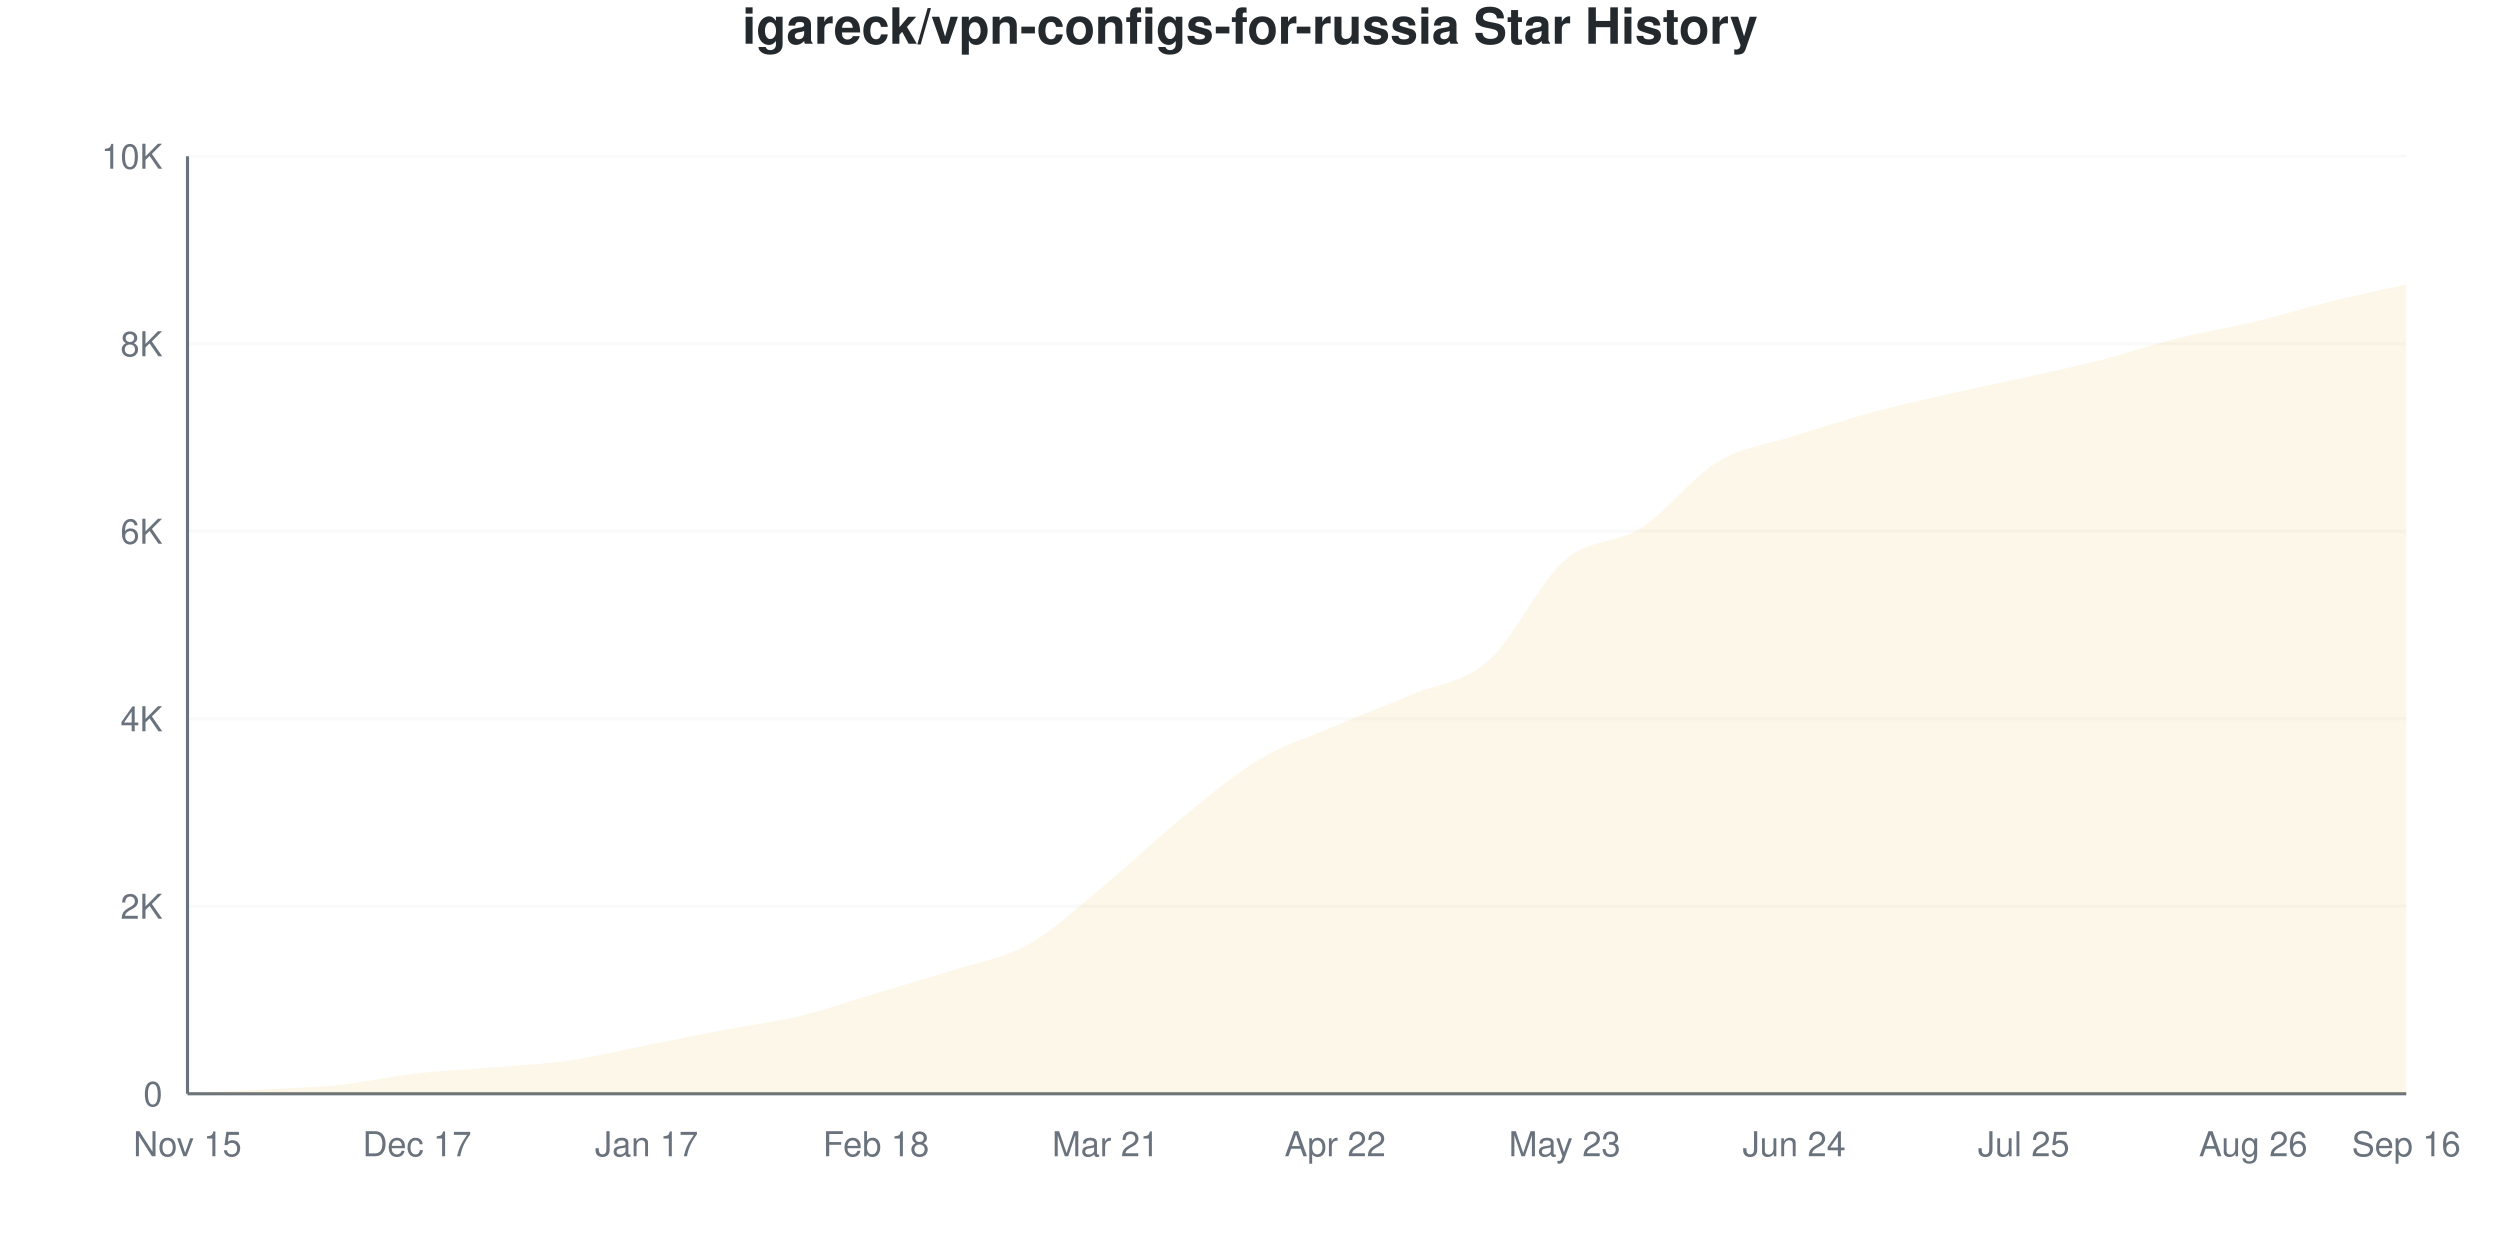
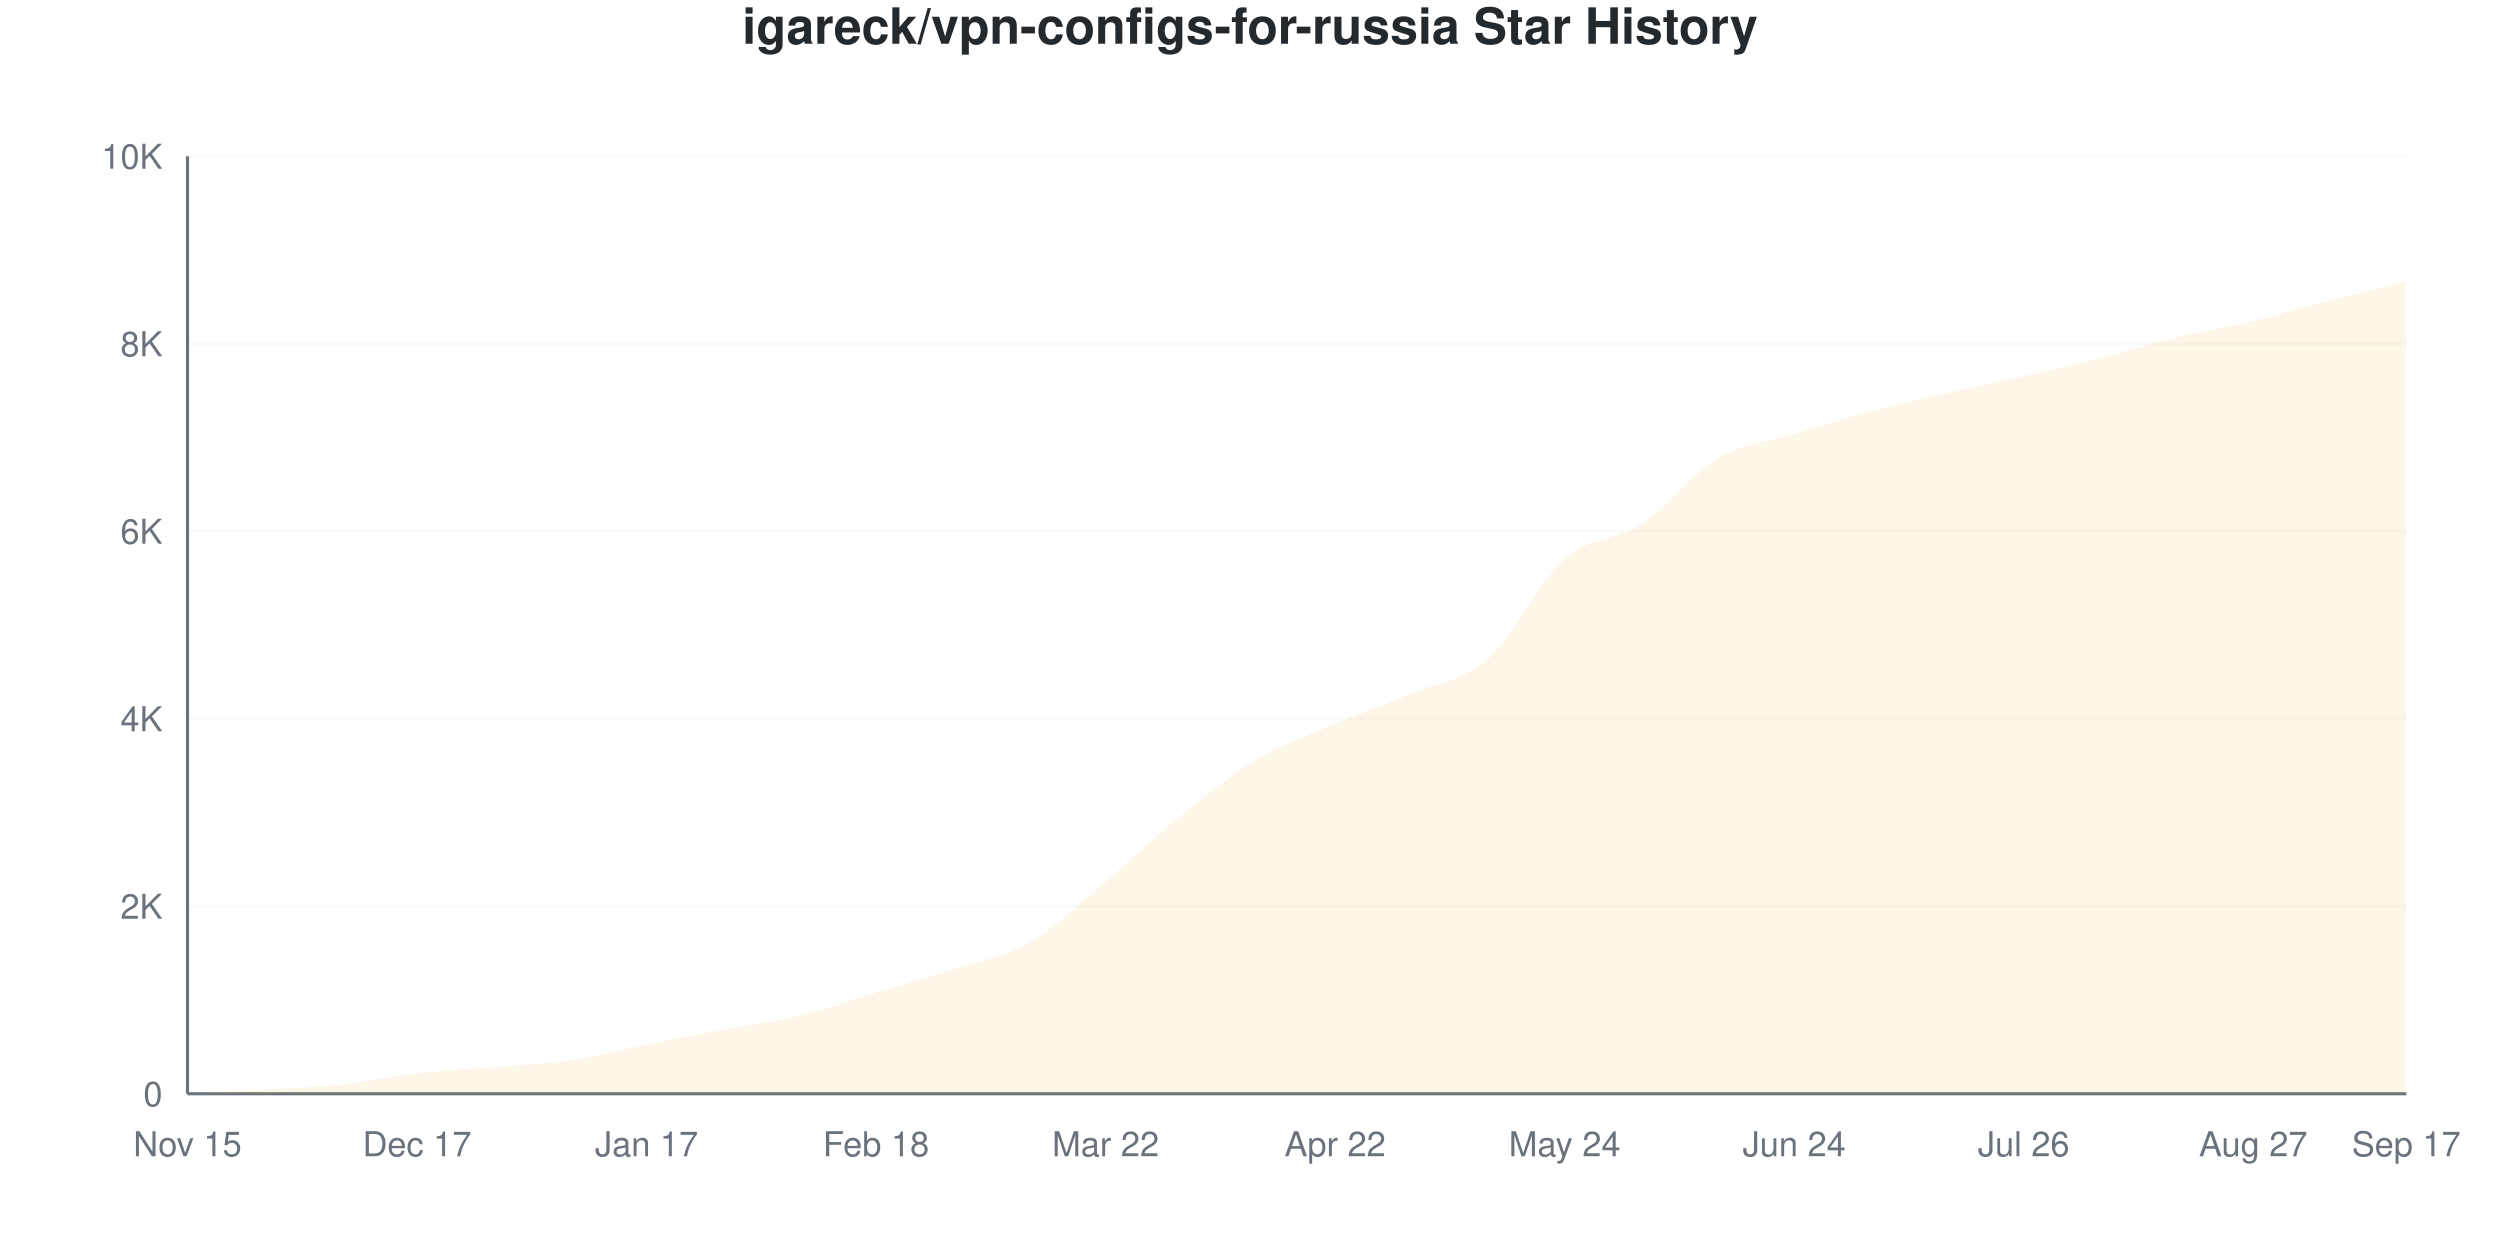
<svg xmlns="http://www.w3.org/2000/svg" viewBox="0 0 800 400" width="800" height="400">
  <style>
    @keyframes drawLine {
      to { stroke-dashoffset: 0; }
    }
    @keyframes fadeInPoint {
      from { opacity: 0; }
      to { opacity: 1; }
    }
    .data-line-0 {
      stroke-dasharray: 1165;
      stroke-dashoffset: 1165;
      animation: drawLine 2s ease-out forwards;
    }
    .data-point {
      opacity: 0;
      animation: fadeInPoint 0.5s ease-out forwards;
    }
    .chart-bg { fill: #fff; }
    .chart-text { fill: #24292e; }
    .chart-muted { fill: #6a737d; }
    .chart-grid { stroke: #eee; }
    .chart-axis { stroke: #6a737d; }
    @media (prefers-color-scheme: dark) {
      .chart-bg { fill: #0d1117; }
      .chart-text { fill: #e6edf3; }
      .chart-muted { fill: #8b949e; }
      .chart-grid { stroke: #21262d; }
      .chart-axis { stroke: #8b949e; }
    }
  </style>
  <rect width="800" height="400" class="chart-bg" />
  <text x="400" y="14" text-anchor="middle" class="chart-text" font-size="16" font-weight="bold" font-family="-apple-system, BlinkMacSystemFont, 'Segoe UI', Helvetica, Arial, sans-serif">igareck/vpn-configs-for-russia Star History</text>
  <g class="grid">
    <line x1="60" y1="350" x2="770" y2="350" class="chart-grid" stroke-opacity="0.3" />
    <text x="52" y="354" text-anchor="end" class="chart-muted" font-size="11" font-family="-apple-system, BlinkMacSystemFont, 'Segoe UI', Helvetica, Arial, sans-serif">0</text>
    <line x1="60" y1="290" x2="770" y2="290" class="chart-grid" stroke-opacity="0.3" />
    <text x="52" y="294" text-anchor="end" class="chart-muted" font-size="11" font-family="-apple-system, BlinkMacSystemFont, 'Segoe UI', Helvetica, Arial, sans-serif">2K</text>
    <line x1="60" y1="230" x2="770" y2="230" class="chart-grid" stroke-opacity="0.3" />
    <text x="52" y="234" text-anchor="end" class="chart-muted" font-size="11" font-family="-apple-system, BlinkMacSystemFont, 'Segoe UI', Helvetica, Arial, sans-serif">4K</text>
    <line x1="60" y1="170" x2="770" y2="170" class="chart-grid" stroke-opacity="0.3" />
    <text x="52" y="174" text-anchor="end" class="chart-muted" font-size="11" font-family="-apple-system, BlinkMacSystemFont, 'Segoe UI', Helvetica, Arial, sans-serif">6K</text>
    <line x1="60" y1="110" x2="770" y2="110" class="chart-grid" stroke-opacity="0.3" />
    <text x="52" y="114" text-anchor="end" class="chart-muted" font-size="11" font-family="-apple-system, BlinkMacSystemFont, 'Segoe UI', Helvetica, Arial, sans-serif">8K</text>
    <line x1="60" y1="50" x2="770" y2="50" class="chart-grid" stroke-opacity="0.3" />
    <text x="52" y="54" text-anchor="end" class="chart-muted" font-size="11" font-family="-apple-system, BlinkMacSystemFont, 'Segoe UI', Helvetica, Arial, sans-serif">10K</text>
  </g>
  <g class="milestones">
    
  </g>
  <g class="x-axis">
    <text x="60" y="370" text-anchor="middle" class="chart-muted" font-size="11" font-family="-apple-system, BlinkMacSystemFont, 'Segoe UI', Helvetica, Arial, sans-serif">Nov 15</text>
    <text x="133.448" y="370" text-anchor="middle" class="chart-muted" font-size="11" font-family="-apple-system, BlinkMacSystemFont, 'Segoe UI', Helvetica, Arial, sans-serif">Dec 17</text>
    <text x="206.897" y="370" text-anchor="middle" class="chart-muted" font-size="11" font-family="-apple-system, BlinkMacSystemFont, 'Segoe UI', Helvetica, Arial, sans-serif">Jan 17</text>
    <text x="280.345" y="370" text-anchor="middle" class="chart-muted" font-size="11" font-family="-apple-system, BlinkMacSystemFont, 'Segoe UI', Helvetica, Arial, sans-serif">Feb 18</text>
-     <text x="353.793" y="370" text-anchor="middle" class="chart-muted" font-size="11" font-family="-apple-system, BlinkMacSystemFont, 'Segoe UI', Helvetica, Arial, sans-serif">Mar 21</text>
+     <text x="353.793" y="370" text-anchor="middle" class="chart-muted" font-size="11" font-family="-apple-system, BlinkMacSystemFont, 'Segoe UI', Helvetica, Arial, sans-serif">Mar 22</text>
    <text x="427.241" y="370" text-anchor="middle" class="chart-muted" font-size="11" font-family="-apple-system, BlinkMacSystemFont, 'Segoe UI', Helvetica, Arial, sans-serif">Apr 22</text>
-     <text x="500.69" y="370" text-anchor="middle" class="chart-muted" font-size="11" font-family="-apple-system, BlinkMacSystemFont, 'Segoe UI', Helvetica, Arial, sans-serif">May 23</text>
+     <text x="500.69" y="370" text-anchor="middle" class="chart-muted" font-size="11" font-family="-apple-system, BlinkMacSystemFont, 'Segoe UI', Helvetica, Arial, sans-serif">May 24</text>
    <text x="574.138" y="370" text-anchor="middle" class="chart-muted" font-size="11" font-family="-apple-system, BlinkMacSystemFont, 'Segoe UI', Helvetica, Arial, sans-serif">Jun 24</text>
-     <text x="647.586" y="370" text-anchor="middle" class="chart-muted" font-size="11" font-family="-apple-system, BlinkMacSystemFont, 'Segoe UI', Helvetica, Arial, sans-serif">Jul 25</text>
-     <text x="721.034" y="370" text-anchor="middle" class="chart-muted" font-size="11" font-family="-apple-system, BlinkMacSystemFont, 'Segoe UI', Helvetica, Arial, sans-serif">Aug 26</text>
-     <text x="770" y="370" text-anchor="middle" class="chart-muted" font-size="11" font-family="-apple-system, BlinkMacSystemFont, 'Segoe UI', Helvetica, Arial, sans-serif">Sep 16</text>
+     <text x="647.586" y="370" text-anchor="middle" class="chart-muted" font-size="11" font-family="-apple-system, BlinkMacSystemFont, 'Segoe UI', Helvetica, Arial, sans-serif">Jul 26</text>
+     <text x="721.034" y="370" text-anchor="middle" class="chart-muted" font-size="11" font-family="-apple-system, BlinkMacSystemFont, 'Segoe UI', Helvetica, Arial, sans-serif">Aug 27</text>
+     <text x="770" y="370" text-anchor="middle" class="chart-muted" font-size="11" font-family="-apple-system, BlinkMacSystemFont, 'Segoe UI', Helvetica, Arial, sans-serif">Sep 17</text>
  </g>
  <line x1="60" y1="50" x2="60" y2="350" class="chart-axis" stroke-width="1" />
  <line x1="60" y1="350" x2="770" y2="350" class="chart-axis" stroke-width="1" />
-   <path d="M60,350 L60,349.97 C68.161,349.52 76.322,349.09 84.483,348.62 C92.644,348.15 100.805,348.01 108.966,347.15 C117.126,346.29 125.287,344.39 133.448,343.46 C141.609,342.53 149.77,342.255 157.931,341.57 C166.092,340.885 174.253,340.535 182.414,339.35 C190.575,338.165 198.736,336.085 206.897,334.46 C215.057,332.835 223.218,331.15 231.379,329.6 C239.54,328.05 247.701,327.12 255.862,325.16 C264.023,323.2 272.184,320.285 280.345,317.84 C288.506,315.395 296.667,313.115 304.828,310.49 C312.989,307.865 321.149,306.675 329.31,302.09 C337.471,297.505 345.632,289.715 353.793,282.98 C361.954,276.245 370.115,268.315 378.276,261.68 C386.437,255.045 394.598,248.065 402.759,243.17 C410.92,238.275 419.08,235.795 427.241,232.31 C435.402,228.825 443.563,225.725 451.724,222.26 C459.885,218.795 468.046,218.68 476.207,211.52 C484.368,204.36 492.529,186.4 500.69,179.3 C508.851,172.2 517.011,174.17 525.172,168.92 C533.333,163.67 541.494,152.7 549.655,147.8 C557.816,142.9 565.977,142.14 574.138,139.52 C582.299,136.9 590.46,134.3 598.621,132.08 C606.782,129.86 614.943,128.07 623.103,126.2 C631.264,124.33 639.425,122.68 647.586,120.86 C655.747,119.04 663.908,117.375 672.069,115.28 C680.23,113.185 688.391,110.325 696.552,108.29 C704.713,106.255 712.874,105.025 721.034,103.07 C729.195,101.115 737.356,98.57 745.517,96.56 C753.678,94.55 761.839,92.86 770,91.01 L770,350 L60,350 Z" fill="#dfb317" fill-opacity="0.1" />
-   <path d="M60,350 L60,349.97 C68.161,349.52 76.322,349.09 84.483,348.62 C92.644,348.15 100.805,348.01 108.966,347.15 C117.126,346.29 125.287,344.39 133.448,343.46 C141.609,342.53 149.77,342.255 157.931,341.57 C166.092,340.885 174.253,340.535 182.414,339.35 C190.575,338.165 198.736,336.085 206.897,334.46 C215.057,332.835 223.218,331.15 231.379,329.6 C239.54,328.05 247.701,327.12 255.862,325.16 C264.023,323.2 272.184,320.285 280.345,317.84 C288.506,315.395 296.667,313.115 304.828,310.49 C312.989,307.865 321.149,306.675 329.31,302.09 C337.471,297.505 345.632,289.715 353.793,282.98 C361.954,276.245 370.115,268.315 378.276,261.68 C386.437,255.045 394.598,248.065 402.759,243.17 C410.92,238.275 419.08,235.795 427.241,232.31 C435.402,228.825 443.563,225.725 451.724,222.26 C459.885,218.795 468.046,218.68 476.207,211.52 C484.368,204.36 492.529,186.4 500.69,179.3 C508.851,172.2 517.011,174.17 525.172,168.92 C533.333,163.67 541.494,152.7 549.655,147.8 C557.816,142.9 565.977,142.14 574.138,139.52 C582.299,136.9 590.46,134.3 598.621,132.08 C606.782,129.86 614.943,128.07 623.103,126.2 C631.264,124.33 639.425,122.68 647.586,120.86 C655.747,119.04 663.908,117.375 672.069,115.28 C680.23,113.185 688.391,110.325 696.552,108.29 C704.713,106.255 712.874,105.025 721.034,103.07 C729.195,101.115 737.356,98.57 745.517,96.56 C753.678,94.55 761.839,92.86 770,91.01" fill="none" stroke="#dfb317" stroke-width="2.5" class="data-line-0" />
+   <path d="M60,350 L60,349.97 C68.161,349.52 76.322,349.09 84.483,348.62 C92.644,348.15 100.805,348.01 108.966,347.15 C117.126,346.29 125.287,344.4 133.448,343.46 C141.609,342.52 149.77,342.2 157.931,341.51 C166.092,340.82 174.253,340.52 182.414,339.32 C190.575,338.12 198.736,335.945 206.897,334.31 C215.057,332.675 223.218,331.055 231.379,329.51 C239.54,327.965 247.701,327.02 255.862,325.04 C264.023,323.06 272.184,320.095 280.345,317.63 C288.506,315.165 296.667,312.895 304.828,310.25 C312.989,307.605 321.149,306.445 329.31,301.76 C337.471,297.075 345.632,288.98 353.793,282.14 C361.954,275.3 370.115,267.295 378.276,260.72 C386.437,254.145 394.598,247.53 402.759,242.69 C410.92,237.85 419.08,235.145 427.241,231.68 C435.402,228.215 443.563,225.375 451.724,221.9 C459.885,218.425 468.046,218.01 476.207,210.83 C484.368,203.65 492.529,185.98 500.69,178.82 C508.851,171.66 517.011,173.225 525.172,167.87 C533.333,162.515 541.494,151.53 549.655,146.69 C557.816,141.85 565.977,141.325 574.138,138.83 C582.299,136.335 590.46,133.895 598.621,131.72 C606.782,129.545 614.943,127.675 623.103,125.78 C631.264,123.885 639.425,122.2 647.586,120.35 C655.747,118.5 663.908,116.745 672.069,114.68 C680.23,112.615 688.391,109.945 696.552,107.96 C704.713,105.975 712.874,104.75 721.034,102.77 C729.195,100.79 737.356,98.185 745.517,96.08 C753.678,93.975 761.839,92.12 770,90.14 L770,350 L60,350 Z" fill="#dfb317" fill-opacity="0.1" />
+   <path d="M60,350 L60,349.97 C68.161,349.52 76.322,349.09 84.483,348.62 C92.644,348.15 100.805,348.01 108.966,347.15 C117.126,346.29 125.287,344.4 133.448,343.46 C141.609,342.52 149.77,342.2 157.931,341.51 C166.092,340.82 174.253,340.52 182.414,339.32 C190.575,338.12 198.736,335.945 206.897,334.31 C215.057,332.675 223.218,331.055 231.379,329.51 C239.54,327.965 247.701,327.02 255.862,325.04 C264.023,323.06 272.184,320.095 280.345,317.63 C288.506,315.165 296.667,312.895 304.828,310.25 C312.989,307.605 321.149,306.445 329.31,301.76 C337.471,297.075 345.632,288.98 353.793,282.14 C361.954,275.3 370.115,267.295 378.276,260.72 C386.437,254.145 394.598,247.53 402.759,242.69 C410.92,237.85 419.08,235.145 427.241,231.68 C435.402,228.215 443.563,225.375 451.724,221.9 C459.885,218.425 468.046,218.01 476.207,210.83 C484.368,203.65 492.529,185.98 500.69,178.82 C508.851,171.66 517.011,173.225 525.172,167.87 C533.333,162.515 541.494,151.53 549.655,146.69 C557.816,141.85 565.977,141.325 574.138,138.83 C582.299,136.335 590.46,133.895 598.621,131.72 C606.782,129.545 614.943,127.675 623.103,125.78 C631.264,123.885 639.425,122.2 647.586,120.35 C655.747,118.5 663.908,116.745 672.069,114.68 C680.23,112.615 688.391,109.945 696.552,107.96 C704.713,105.975 712.874,104.75 721.034,102.77 C729.195,100.79 737.356,98.185 745.517,96.08 C753.678,93.975 761.839,92.12 770,90.14" fill="none" stroke="#dfb317" stroke-width="2.5" class="data-line-0" />
  <g class="points">
    <circle cx="60" cy="349.97" r="4" fill="#dfb317" class="data-point" style="animation-delay: 1.50s" />
    <circle cx="84.483" cy="348.62" r="4" fill="#dfb317" class="data-point" style="animation-delay: 1.55s" />
    <circle cx="108.966" cy="347.15" r="4" fill="#dfb317" class="data-point" style="animation-delay: 1.60s" />
    <circle cx="133.448" cy="343.46" r="4" fill="#dfb317" class="data-point" style="animation-delay: 1.65s" />
-     <circle cx="157.931" cy="341.57" r="4" fill="#dfb317" class="data-point" style="animation-delay: 1.70s" />
-     <circle cx="182.414" cy="339.35" r="4" fill="#dfb317" class="data-point" style="animation-delay: 1.75s" />
-     <circle cx="206.897" cy="334.46" r="4" fill="#dfb317" class="data-point" style="animation-delay: 1.80s" />
-     <circle cx="231.379" cy="329.6" r="4" fill="#dfb317" class="data-point" style="animation-delay: 1.85s" />
-     <circle cx="255.862" cy="325.16" r="4" fill="#dfb317" class="data-point" style="animation-delay: 1.90s" />
-     <circle cx="280.345" cy="317.84" r="4" fill="#dfb317" class="data-point" style="animation-delay: 1.95s" />
-     <circle cx="304.828" cy="310.49" r="4" fill="#dfb317" class="data-point" style="animation-delay: 2.00s" />
-     <circle cx="329.31" cy="302.09" r="4" fill="#dfb317" class="data-point" style="animation-delay: 2.05s" />
-     <circle cx="353.793" cy="282.98" r="4" fill="#dfb317" class="data-point" style="animation-delay: 2.10s" />
-     <circle cx="378.276" cy="261.68" r="4" fill="#dfb317" class="data-point" style="animation-delay: 2.15s" />
-     <circle cx="402.759" cy="243.17" r="4" fill="#dfb317" class="data-point" style="animation-delay: 2.20s" />
-     <circle cx="427.241" cy="232.31" r="4" fill="#dfb317" class="data-point" style="animation-delay: 2.25s" />
-     <circle cx="451.724" cy="222.26" r="4" fill="#dfb317" class="data-point" style="animation-delay: 2.30s" />
-     <circle cx="476.207" cy="211.52" r="4" fill="#dfb317" class="data-point" style="animation-delay: 2.35s" />
-     <circle cx="500.69" cy="179.3" r="4" fill="#dfb317" class="data-point" style="animation-delay: 2.40s" />
-     <circle cx="525.172" cy="168.92" r="4" fill="#dfb317" class="data-point" style="animation-delay: 2.45s" />
-     <circle cx="549.655" cy="147.8" r="4" fill="#dfb317" class="data-point" style="animation-delay: 2.50s" />
-     <circle cx="574.138" cy="139.52" r="4" fill="#dfb317" class="data-point" style="animation-delay: 2.55s" />
-     <circle cx="598.621" cy="132.08" r="4" fill="#dfb317" class="data-point" style="animation-delay: 2.60s" />
-     <circle cx="623.103" cy="126.2" r="4" fill="#dfb317" class="data-point" style="animation-delay: 2.65s" />
-     <circle cx="647.586" cy="120.86" r="4" fill="#dfb317" class="data-point" style="animation-delay: 2.70s" />
-     <circle cx="672.069" cy="115.28" r="4" fill="#dfb317" class="data-point" style="animation-delay: 2.75s" />
-     <circle cx="696.552" cy="108.29" r="4" fill="#dfb317" class="data-point" style="animation-delay: 2.80s" />
-     <circle cx="721.034" cy="103.07" r="4" fill="#dfb317" class="data-point" style="animation-delay: 2.85s" />
-     <circle cx="745.517" cy="96.56" r="4" fill="#dfb317" class="data-point" style="animation-delay: 2.90s" />
-     <circle cx="770" cy="91.01" r="4" fill="#dfb317" class="data-point" style="animation-delay: 2.95s" />
+     <circle cx="157.931" cy="341.51" r="4" fill="#dfb317" class="data-point" style="animation-delay: 1.70s" />
+     <circle cx="182.414" cy="339.32" r="4" fill="#dfb317" class="data-point" style="animation-delay: 1.75s" />
+     <circle cx="206.897" cy="334.31" r="4" fill="#dfb317" class="data-point" style="animation-delay: 1.80s" />
+     <circle cx="231.379" cy="329.51" r="4" fill="#dfb317" class="data-point" style="animation-delay: 1.85s" />
+     <circle cx="255.862" cy="325.04" r="4" fill="#dfb317" class="data-point" style="animation-delay: 1.90s" />
+     <circle cx="280.345" cy="317.63" r="4" fill="#dfb317" class="data-point" style="animation-delay: 1.95s" />
+     <circle cx="304.828" cy="310.25" r="4" fill="#dfb317" class="data-point" style="animation-delay: 2.00s" />
+     <circle cx="329.31" cy="301.76" r="4" fill="#dfb317" class="data-point" style="animation-delay: 2.05s" />
+     <circle cx="353.793" cy="282.14" r="4" fill="#dfb317" class="data-point" style="animation-delay: 2.10s" />
+     <circle cx="378.276" cy="260.72" r="4" fill="#dfb317" class="data-point" style="animation-delay: 2.15s" />
+     <circle cx="402.759" cy="242.69" r="4" fill="#dfb317" class="data-point" style="animation-delay: 2.20s" />
+     <circle cx="427.241" cy="231.68" r="4" fill="#dfb317" class="data-point" style="animation-delay: 2.25s" />
+     <circle cx="451.724" cy="221.9" r="4" fill="#dfb317" class="data-point" style="animation-delay: 2.30s" />
+     <circle cx="476.207" cy="210.83" r="4" fill="#dfb317" class="data-point" style="animation-delay: 2.35s" />
+     <circle cx="500.69" cy="178.82" r="4" fill="#dfb317" class="data-point" style="animation-delay: 2.40s" />
+     <circle cx="525.172" cy="167.87" r="4" fill="#dfb317" class="data-point" style="animation-delay: 2.45s" />
+     <circle cx="549.655" cy="146.69" r="4" fill="#dfb317" class="data-point" style="animation-delay: 2.50s" />
+     <circle cx="574.138" cy="138.83" r="4" fill="#dfb317" class="data-point" style="animation-delay: 2.55s" />
+     <circle cx="598.621" cy="131.72" r="4" fill="#dfb317" class="data-point" style="animation-delay: 2.60s" />
+     <circle cx="623.103" cy="125.78" r="4" fill="#dfb317" class="data-point" style="animation-delay: 2.65s" />
+     <circle cx="647.586" cy="120.35" r="4" fill="#dfb317" class="data-point" style="animation-delay: 2.70s" />
+     <circle cx="672.069" cy="114.68" r="4" fill="#dfb317" class="data-point" style="animation-delay: 2.75s" />
+     <circle cx="696.552" cy="107.96" r="4" fill="#dfb317" class="data-point" style="animation-delay: 2.80s" />
+     <circle cx="721.034" cy="102.77" r="4" fill="#dfb317" class="data-point" style="animation-delay: 2.85s" />
+     <circle cx="745.517" cy="96.08" r="4" fill="#dfb317" class="data-point" style="animation-delay: 2.90s" />
+     <circle cx="770" cy="90.14" r="4" fill="#dfb317" class="data-point" style="animation-delay: 2.95s" />
  </g>
</svg>
